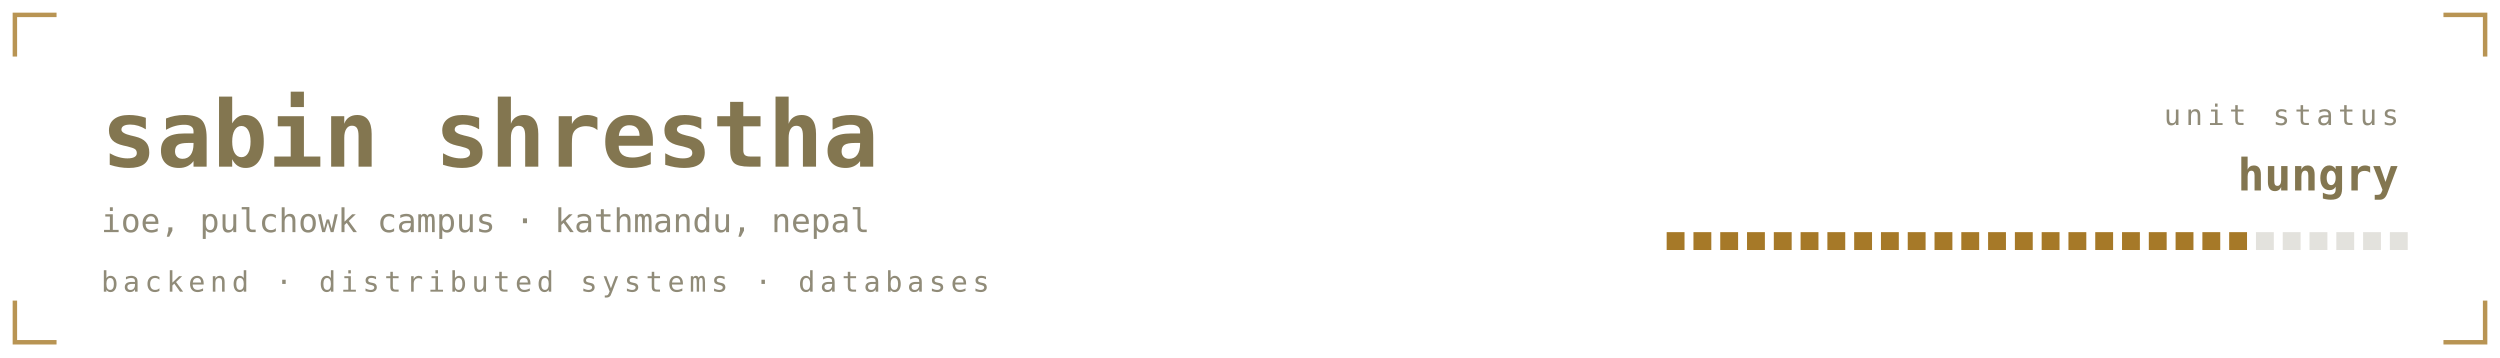
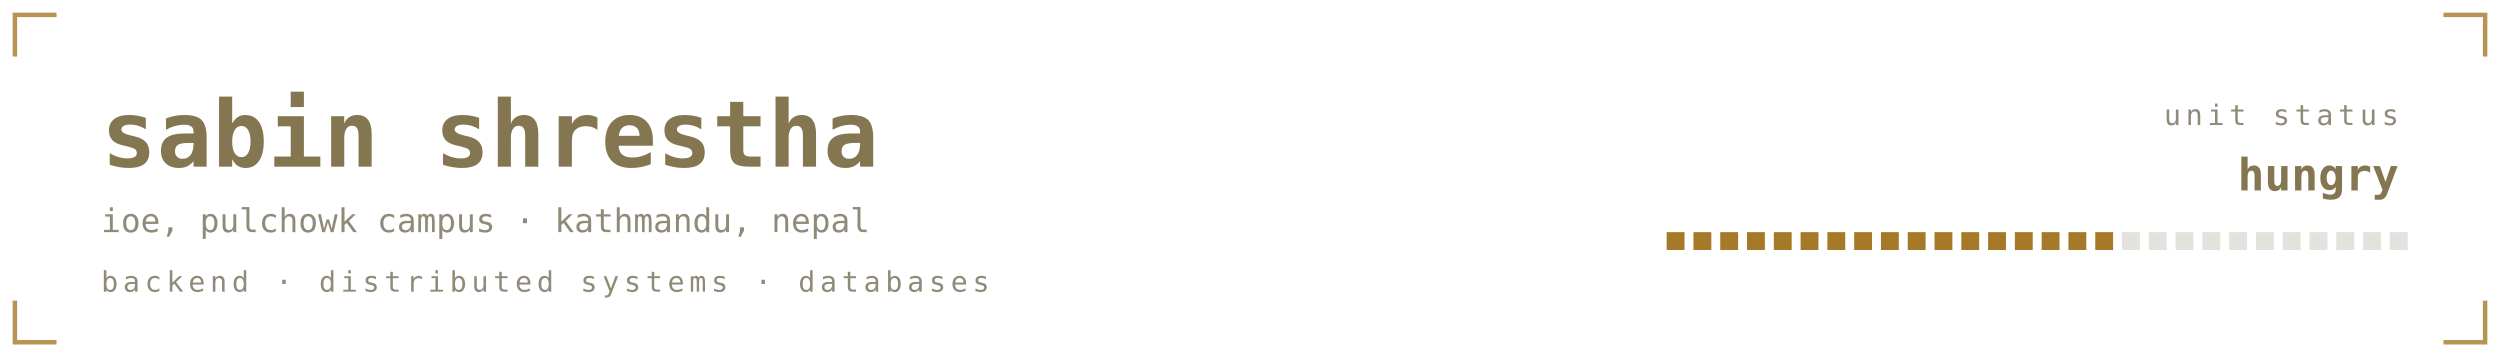
<svg xmlns="http://www.w3.org/2000/svg" viewBox="0 0 840 120" width="840" height="120" role="img" aria-labelledby="bant band">
  <defs>
    <linearGradient id="banbg" x1="0" y1="0" x2="1" y2="1">
      <stop offset="0" stop-color="#1a1b16" />
      <stop offset="1" stop-color="#0c0d0b" />
    </linearGradient>
  </defs>
  <style>
    .mono{font-family:ui-monospace,SFMono-Regular,Menlo,Consolas,"DejaVu Sans Mono",monospace}
    .lbl{font-size:9.5px;letter-spacing:1.6px;fill:#908b78}
    .big{font-size:31px;font-weight:700;fill:#837650}
    .med{font-size:15px;font-weight:700;fill:#837650}
    .sm{font-size:11px;fill:#837650}
    .dim{font-size:11px;fill:#908b78}
    
    .pulse{animation:pulse 3.4s ease-in-out infinite}
    @keyframes pulse{0%,100%{opacity:1}50%{opacity:.62}}
</style>
  <path d="M5 19V5H19M821 5H835V19M835 101V115H821M19 115H5V101" fill="none" stroke="#a67928" stroke-width="1.5" stroke-opacity="0.8" />
  <text class="mono big" x="34" y="56">sabin shrestha</text>
  <text class="mono dim" x="34" y="78">ioe, pulchowk campus · kathmandu, nepal</text>
  <text class="mono lbl" x="34" y="98">backend · distributed systems · databases</text>
  <text class="mono lbl" x="806" y="42" text-anchor="end">unit status</text>
  <text class="mono med pulse" x="806" y="64" text-anchor="end" fill="#a67928">hungry</text>
  <rect x="560" y="78" width="6" height="6" fill="#a67928" opacity="1" />
  <rect x="569" y="78" width="6" height="6" fill="#a67928" opacity="1" />
  <rect x="578" y="78" width="6" height="6" fill="#a67928" opacity="1" />
  <rect x="587" y="78" width="6" height="6" fill="#a67928" opacity="1" />
  <rect x="596" y="78" width="6" height="6" fill="#a67928" opacity="1" />
  <rect x="605" y="78" width="6" height="6" fill="#a67928" opacity="1" />
  <rect x="614" y="78" width="6" height="6" fill="#a67928" opacity="1" />
  <rect x="623" y="78" width="6" height="6" fill="#a67928" opacity="1" />
  <rect x="632" y="78" width="6" height="6" fill="#a67928" opacity="1" />
  <rect x="641" y="78" width="6" height="6" fill="#a67928" opacity="1" />
  <rect x="650" y="78" width="6" height="6" fill="#a67928" opacity="1" />
  <rect x="659" y="78" width="6" height="6" fill="#a67928" opacity="1" />
  <rect x="668" y="78" width="6" height="6" fill="#a67928" opacity="1" />
  <rect x="677" y="78" width="6" height="6" fill="#a67928" opacity="1" />
  <rect x="686" y="78" width="6" height="6" fill="#a67928" opacity="1" />
  <rect x="695" y="78" width="6" height="6" fill="#a67928" opacity="1" />
  <rect x="704" y="78" width="6" height="6" fill="#a67928" opacity="1" />
-   <rect x="713" y="78" width="6" height="6" fill="#a67928" opacity="1" />
-   <rect x="722" y="78" width="6" height="6" fill="#a67928" opacity="1" />
-   <rect x="731" y="78" width="6" height="6" fill="#a67928" opacity="1" />
-   <rect x="740" y="78" width="6" height="6" fill="#a67928" opacity="1" />
-   <rect x="749" y="78" width="6" height="6" fill="#a67928" opacity="1" />
+   <rect x="713" y="78" width="6" height="6" fill="#908b78" opacity="0.25" />
+   <rect x="722" y="78" width="6" height="6" fill="#908b78" opacity="0.25" />
+   <rect x="731" y="78" width="6" height="6" fill="#908b78" opacity="0.25" />
+   <rect x="740" y="78" width="6" height="6" fill="#908b78" opacity="0.25" />
+   <rect x="749" y="78" width="6" height="6" fill="#908b78" opacity="0.25" />
  <rect x="758" y="78" width="6" height="6" fill="#908b78" opacity="0.25" />
  <rect x="767" y="78" width="6" height="6" fill="#908b78" opacity="0.25" />
  <rect x="776" y="78" width="6" height="6" fill="#908b78" opacity="0.25" />
  <rect x="785" y="78" width="6" height="6" fill="#908b78" opacity="0.25" />
  <rect x="794" y="78" width="6" height="6" fill="#908b78" opacity="0.25" />
  <rect x="803" y="78" width="6" height="6" fill="#908b78" opacity="0.25" />
</svg>
